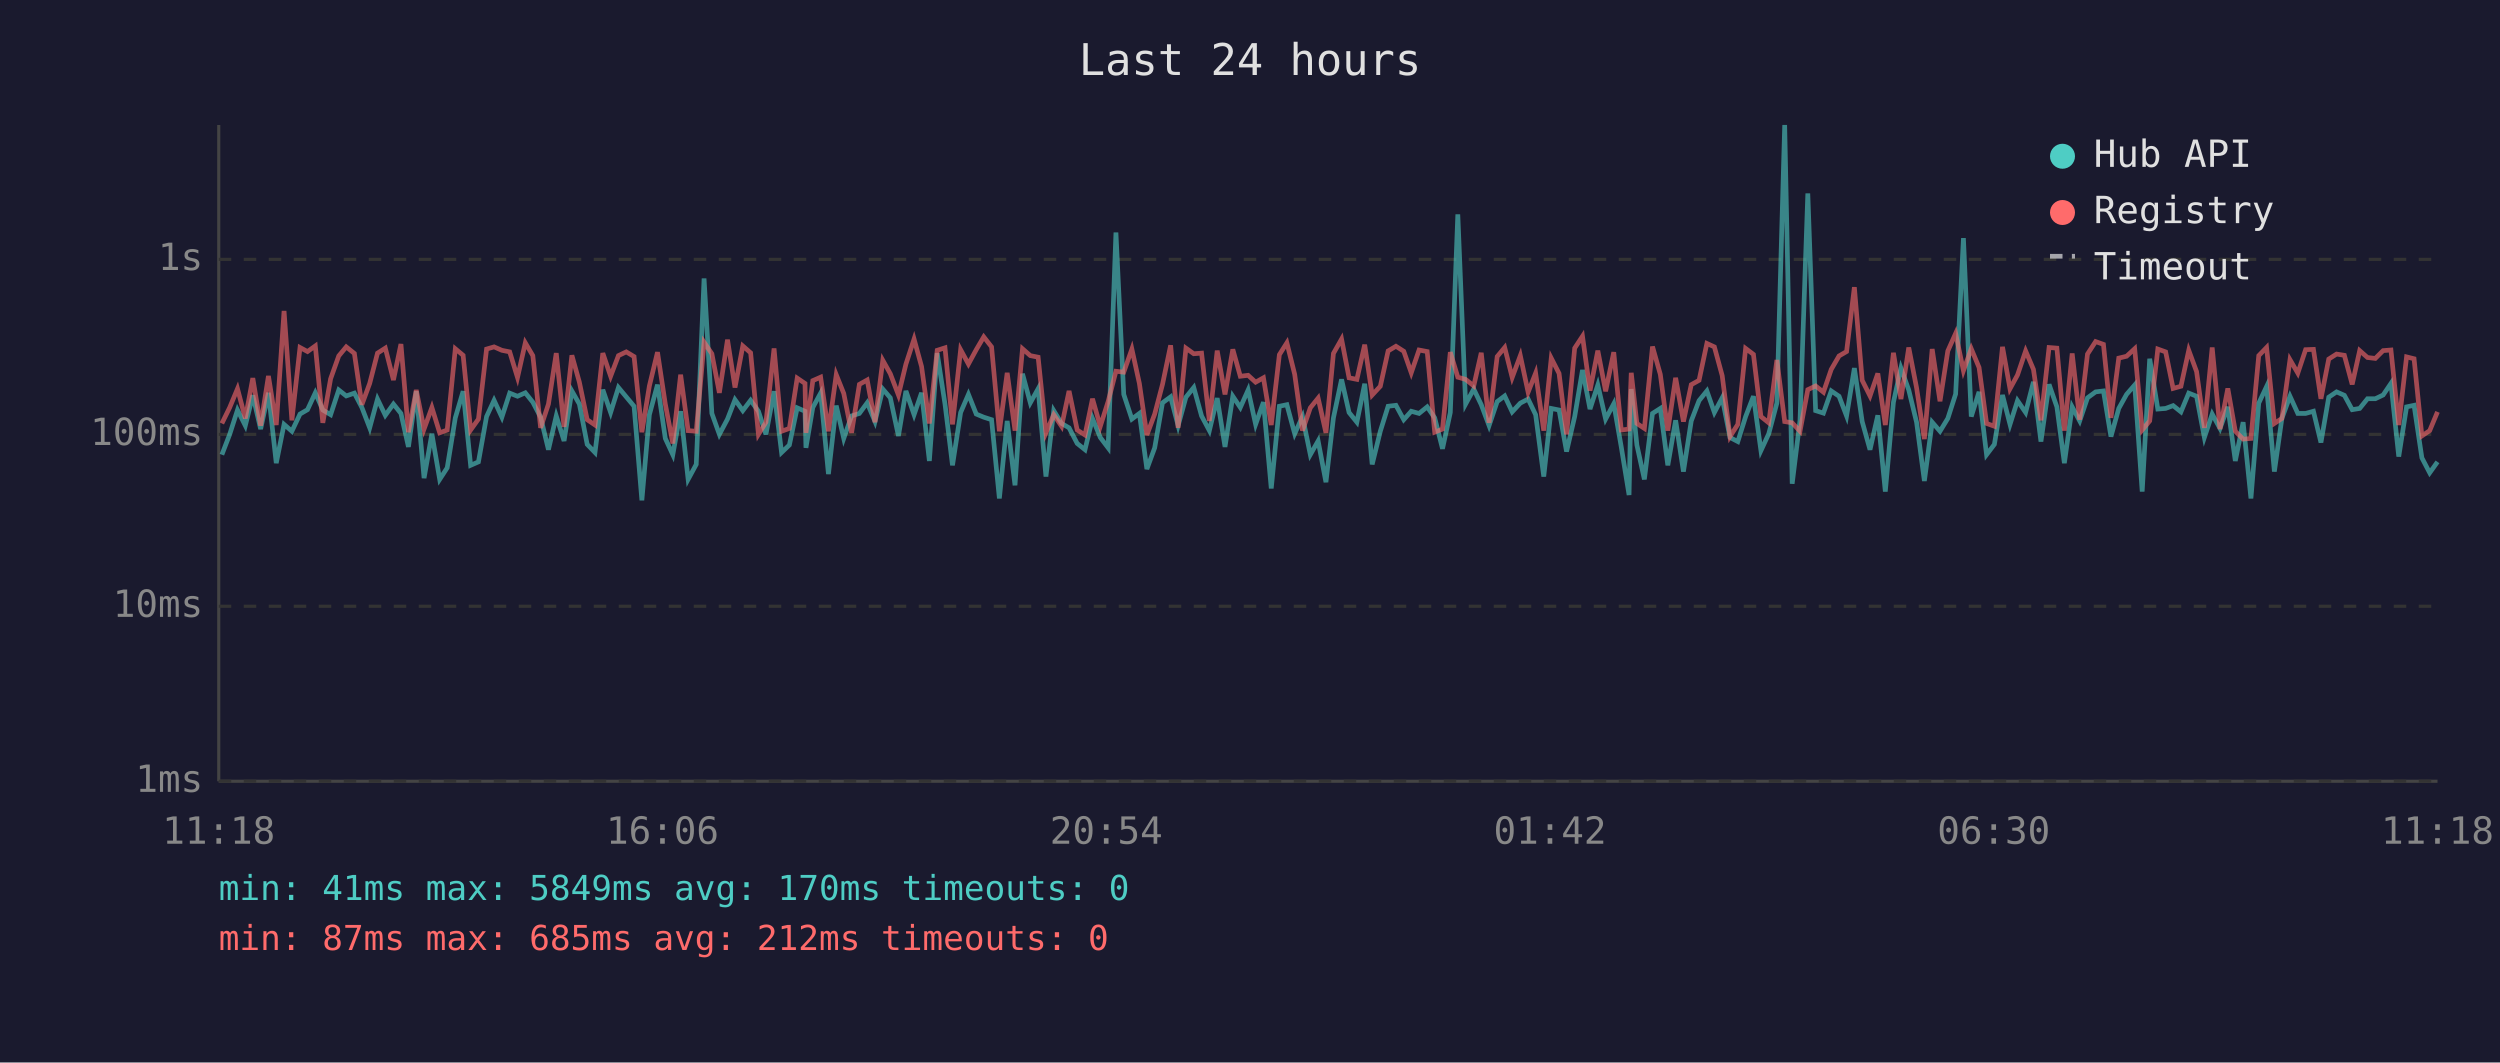
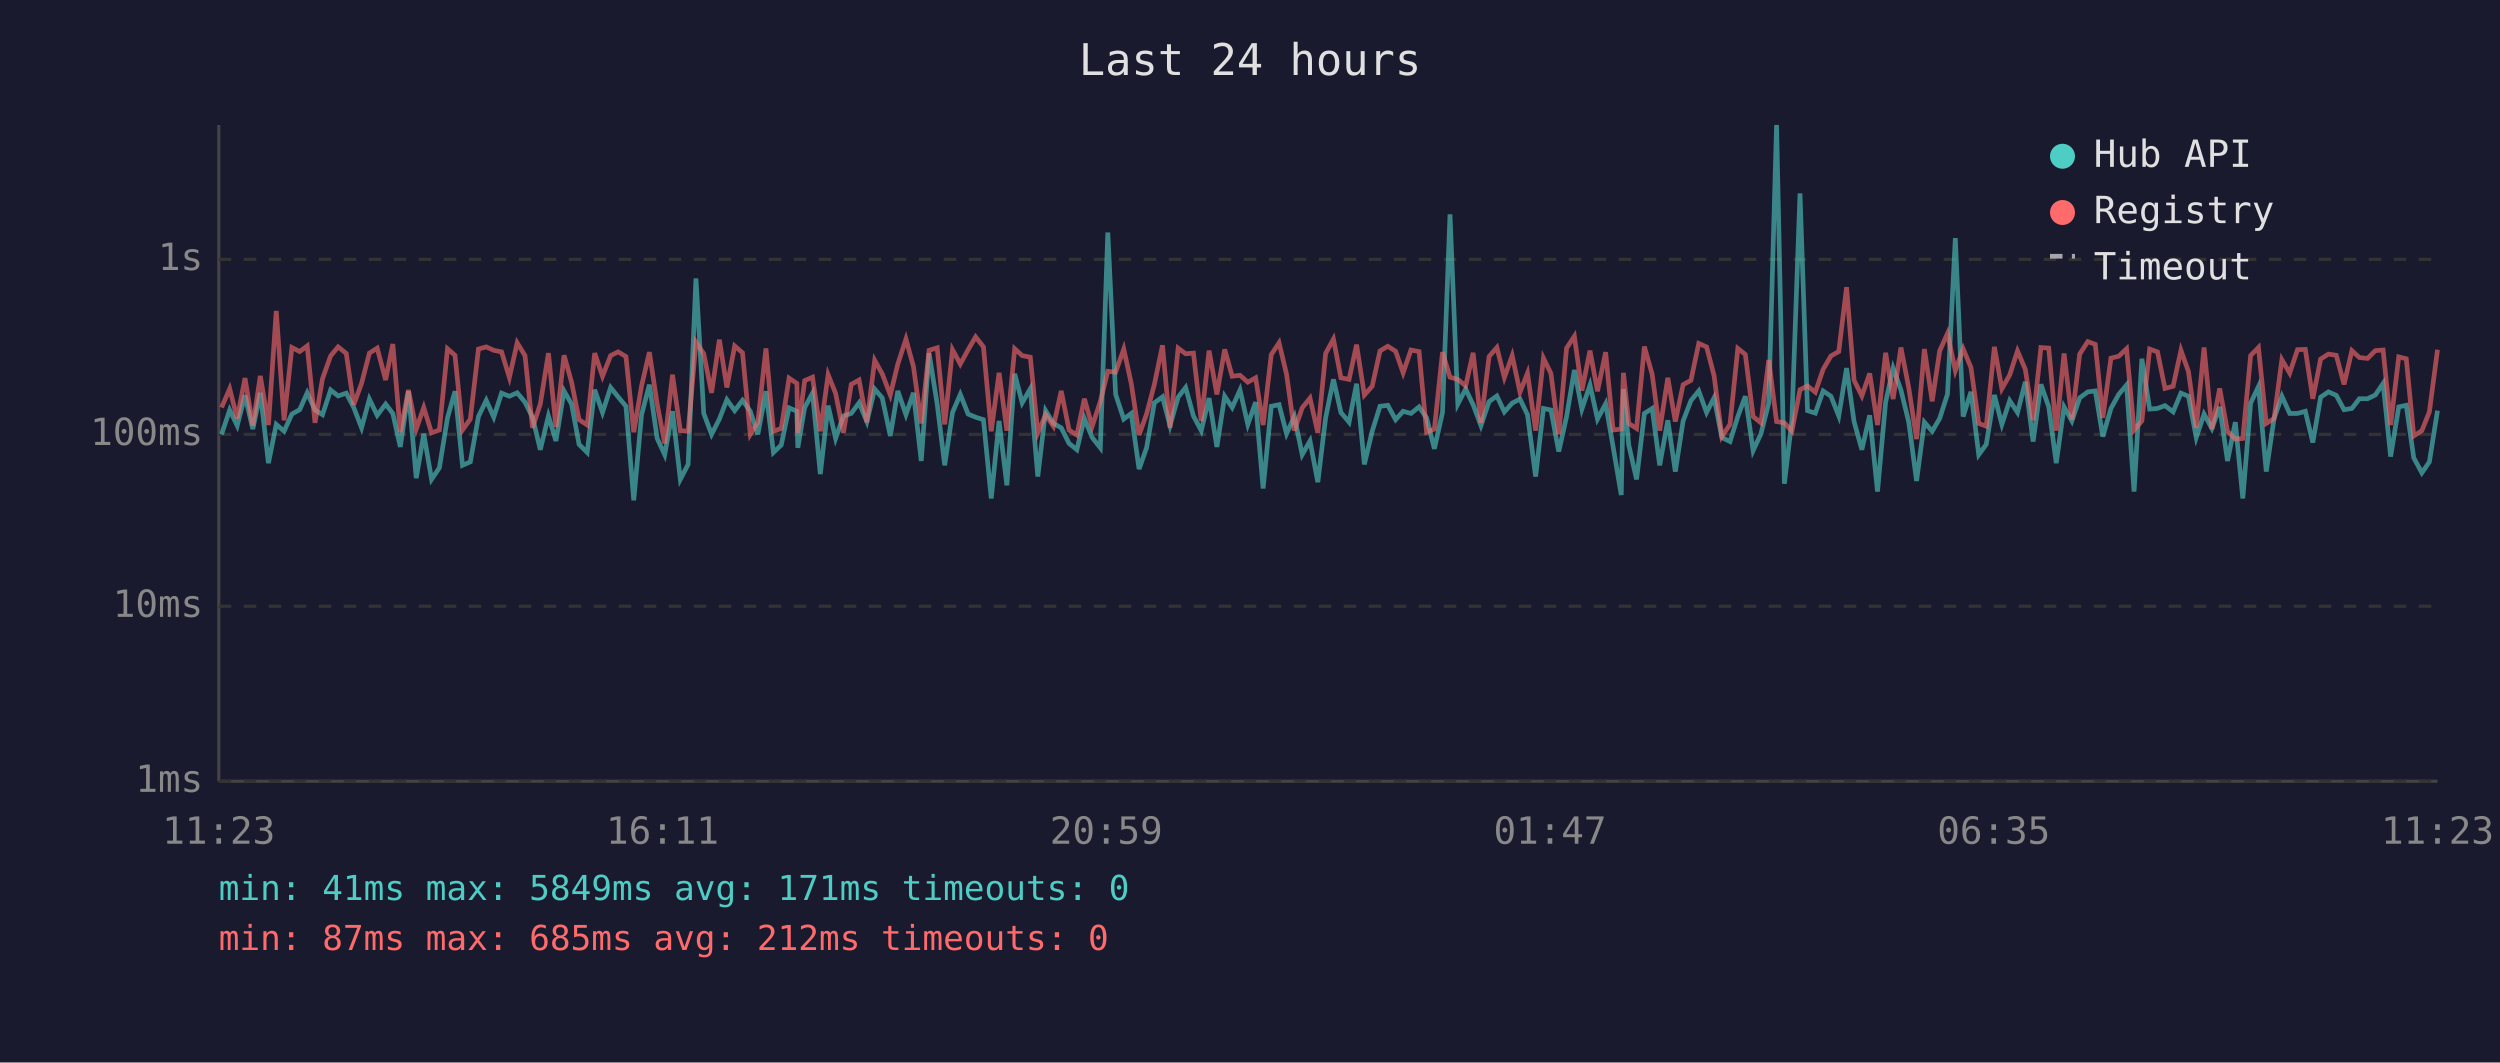
<svg xmlns="http://www.w3.org/2000/svg" viewBox="0 0 800 340" font-family="monospace" font-size="12">
  <rect width="800" height="340" fill="#1a1a2e" />
  <text x="400" y="24" fill="#e0e0e0" font-size="14" text-anchor="middle">Last 24 hours</text>
  <line x1="70" y1="40" x2="70" y2="250" stroke="#444" stroke-width="1" />
  <line x1="70" y1="250" x2="780" y2="250" stroke="#444" stroke-width="1" />
  <line x1="70" y1="250" x2="780" y2="250" stroke="#333" stroke-width="1" stroke-dasharray="4" />
  <text x="65" y="250" fill="#888" text-anchor="end" dominant-baseline="middle">1ms</text>
  <line x1="70" y1="194" x2="780" y2="194" stroke="#333" stroke-width="1" stroke-dasharray="4" />
  <text x="65" y="194" fill="#888" text-anchor="end" dominant-baseline="middle">10ms</text>
  <line x1="70" y1="139" x2="780" y2="139" stroke="#333" stroke-width="1" stroke-dasharray="4" />
  <text x="65" y="139" fill="#888" text-anchor="end" dominant-baseline="middle">100ms</text>
  <line x1="70" y1="83" x2="780" y2="83" stroke="#333" stroke-width="1" stroke-dasharray="4" />
  <text x="65" y="83" fill="#888" text-anchor="end" dominant-baseline="middle">1s</text>
-   <text x="70" y="270" fill="#888" text-anchor="middle">11:18</text>
-   <text x="212" y="270" fill="#888" text-anchor="middle">16:06</text>
-   <text x="354" y="270" fill="#888" text-anchor="middle">20:54</text>
-   <text x="496" y="270" fill="#888" text-anchor="middle">01:42</text>
-   <text x="638" y="270" fill="#888" text-anchor="middle">06:30</text>
-   <text x="780" y="270" fill="#888" text-anchor="middle">11:18</text>
-   <polyline points="71.0,145.5 73.5,139.0 76.0,131.2 78.5,136.2 80.9,126.5 83.4,137.3 85.9,125.7 88.4,148.2 90.9,135.8 93.4,138.0 96.0,132.5 98.4,131.1 100.9,125.7 103.3,131.2 105.8,132.7 108.4,124.8 110.8,126.7 113.4,125.8 115.8,130.4 118.3,136.9 120.8,127.7 123.3,132.9 125.9,129.3 128.3,132.3 130.7,143.0 133.2,125.2 135.7,153.0 138.2,138.8 140.7,153.4 143.1,149.7 145.7,133.7 148.2,125.2 150.6,148.9 153.1,147.8 155.7,133.3 158.1,128.1 160.6,133.5 163.1,125.8 165.6,126.8 168.1,125.7 170.5,128.7 173.0,133.5 175.5,143.9 178.0,133.1 180.5,141.1 183.0,125.1 185.4,129.3 187.9,142.2 190.4,144.8 192.9,124.7 195.4,132.0 197.9,124.0 200.4,127.0 202.9,130.0 205.4,160.1 207.8,132.7 210.4,123.1 212.9,140.3 215.3,145.5 217.8,131.6 220.2,153.4 222.8,148.6 225.3,89.1 227.8,132.3 230.2,139.0 232.8,134.1 235.2,127.9 237.7,131.4 240.2,128.1 242.7,131.6 245.1,139.0 247.7,125.2 250.1,144.8 252.6,142.4 255.1,130.5 257.6,131.6 257.9,143.3 260.1,130.4 262.6,125.8 265.1,151.7 267.6,129.8 270.0,140.3 272.5,133.1 275.0,132.3 277.5,128.9 280.0,134.9 282.5,124.5 284.9,127.3 287.5,139.5 289.9,125.1 292.5,132.7 294.9,125.7 297.4,147.5 299.9,113.0 302.4,129.3 304.8,148.9 307.4,132.0 309.9,126.2 312.4,132.5 314.8,133.5 317.3,134.3 319.8,159.5 322.3,134.7 324.8,155.3 327.2,119.6 329.7,128.9 332.2,124.4 334.7,152.5 337.2,131.4 339.7,135.5 342.1,136.9 344.7,141.9 347.2,143.9 349.6,133.9 352.1,140.0 354.6,143.3 357.1,74.4 359.6,126.2 362.2,134.1 364.6,132.3 367.0,150.1 369.5,143.3 372.0,128.9 374.6,127.0 377.0,136.2 379.5,127.1 382.0,124.0 384.5,133.1 387.0,137.8 389.5,127.4 392.0,143.0 394.5,126.8 396.9,130.4 399.4,124.8 401.8,135.8 404.3,128.7 406.8,156.3 409.4,130.0 411.8,129.5 414.3,138.8 416.8,133.3 419.3,145.5 421.8,141.1 424.3,154.3 426.7,133.7 429.3,121.4 431.7,132.0 434.2,135.1 436.7,122.8 439.1,148.6 441.7,138.0 444.2,130.0 446.7,129.7 449.2,134.3 451.6,131.6 454.1,132.3 456.7,130.2 459.1,133.7 461.6,143.6 464.1,132.0 466.5,68.6 469.0,129.3 471.6,124.5 474.0,129.5 476.5,136.2 479.1,128.5 481.5,126.7 483.9,131.8 486.5,129.0 489.0,127.7 491.4,132.7 494.0,152.5 496.4,130.7 498.9,131.2 501.3,144.5 503.9,133.3 506.4,118.4 508.8,130.9 511.3,123.2 513.8,134.1 516.4,129.2 518.8,143.0 521.3,158.4 522.0,124.5 523.8,142.4 526.2,153.4 528.8,132.3 531.3,130.7 533.7,148.9 536.2,134.5 538.7,150.9 541.2,134.7 543.7,128.2 546.2,125.1 548.6,132.0 551.1,127.3 553.6,140.0 556.1,141.3 558.6,133.3 561.1,126.8 563.5,144.2 566.0,138.8 568.6,129.0 571.1,40.0 573.5,154.8 576.0,134.5 578.5,61.9 581.0,131.4 583.5,132.2 586.0,125.1 588.5,126.8 590.9,133.1 593.4,117.8 595.9,134.9 598.4,143.9 600.9,132.9 603.3,157.3 605.9,128.7 608.3,117.8 610.8,124.8 613.3,135.1 615.8,153.9 618.3,135.1 620.8,138.0 623.3,133.9 625.8,126.1 628.3,76.2 630.8,133.3 633.3,125.4 635.7,145.5 638.2,142.2 640.8,126.4 643.2,135.8 645.6,128.2 648.2,132.0 650.7,122.2 653.1,141.3 655.7,123.0 658.2,130.2 660.6,148.2 663.1,130.2 665.5,134.7 668.0,127.3 670.6,125.4 673.1,125.1 675.5,139.7 678.0,130.7 680.5,126.2 683.1,123.2 685.5,157.3 687.9,114.8 690.5,130.9 693.0,130.7 695.4,129.8 697.9,131.8 700.4,125.8 702.9,126.8 705.4,140.0 707.9,132.5 710.4,137.1 712.9,130.2 715.3,147.5 717.8,135.1 720.3,159.5 722.8,129.0 725.3,123.7 727.8,150.9 730.2,133.9 732.8,126.8 735.3,132.3 737.8,132.3 740.3,131.6 742.7,141.6 745.2,127.1 747.7,125.4 750.2,126.5 752.7,131.1 755.1,130.7 757.6,127.6 760.1,127.6 762.6,126.4 765.1,122.7 767.6,146.1 770.1,130.2 772.5,129.7 775.0,146.5 777.5,151.3 780.0,147.8" fill="none" stroke="#4ecdc4" stroke-width="1.5" opacity="0.6" />
-   <polyline points="71.0,135.5 73.5,130.4 76.0,124.4 78.5,133.9 80.9,121.0 83.4,136.2 85.9,120.3 88.4,136.0 90.9,99.5 93.4,134.5 96.0,111.2 98.4,112.5 100.9,110.7 103.3,135.3 105.8,121.2 108.4,113.9 110.8,111.0 113.4,113.1 115.8,129.5 118.3,122.7 120.8,113.0 123.3,111.4 125.9,121.6 128.3,110.1 130.7,138.3 133.2,124.8 135.7,137.3 138.2,130.4 140.7,138.5 143.1,137.6 145.7,111.6 148.2,113.7 150.6,137.6 153.1,134.1 155.7,111.7 158.1,111.0 160.6,112.1 163.1,112.6 165.6,120.8 168.1,109.7 170.5,113.8 173.0,136.9 175.5,129.3 178.0,113.0 180.5,136.6 183.0,113.7 185.4,122.3 187.9,134.3 190.4,136.0 192.9,113.0 195.4,120.4 197.9,113.8 200.4,112.6 202.9,114.1 205.4,138.3 207.8,123.5 210.4,112.7 212.9,129.3 215.3,141.9 217.8,119.9 220.2,137.8 222.8,138.0 225.3,109.5 227.8,113.2 230.2,125.7 232.8,108.7 235.2,124.0 237.7,110.7 240.2,112.9 242.7,139.0 245.1,135.1 247.7,111.5 250.1,138.0 252.6,137.1 255.1,121.0 257.6,122.7 257.9,138.5 260.1,121.8 262.6,120.7 265.1,138.0 267.6,119.9 270.0,125.9 272.5,138.5 275.0,123.0 277.5,121.6 280.0,135.1 282.5,115.3 284.9,119.6 287.5,126.4 289.9,116.5 292.5,108.5 294.9,117.3 297.4,135.5 299.9,112.1 302.4,111.3 304.8,135.8 307.4,111.9 309.9,116.5 312.4,111.9 314.8,107.8 317.3,111.0 319.8,138.0 322.3,119.3 324.8,137.8 327.2,111.6 329.7,113.8 332.2,114.3 334.7,138.5 337.2,132.7 339.7,136.4 342.1,125.1 344.7,137.6 347.2,139.2 349.6,127.6 352.1,136.4 354.6,128.5 357.1,118.8 359.6,119.1 362.2,111.7 364.6,122.7 367.0,139.2 369.5,132.5 372.0,123.0 374.6,110.5 377.0,136.9 379.5,111.4 382.0,113.2 384.5,113.0 387.0,134.7 389.5,112.2 392.0,126.2 394.5,111.8 396.9,120.4 399.4,120.1 401.8,122.3 404.3,120.9 406.8,136.0 409.4,113.5 411.8,109.7 414.3,119.8 416.8,137.8 419.3,130.5 421.8,127.4 424.3,138.5 426.7,113.1 429.3,108.5 431.7,120.9 434.2,121.4 436.7,110.3 439.1,126.4 441.7,123.6 444.2,112.3 446.7,110.8 449.2,112.4 451.6,119.3 454.1,112.0 456.7,112.5 459.1,138.3 461.6,137.3 464.1,112.7 466.5,120.7 469.0,121.4 471.6,123.5 474.0,112.9 476.5,135.3 479.1,114.1 481.5,111.2 483.9,120.8 486.5,113.8 489.0,125.5 491.4,119.4 494.0,137.8 496.4,114.6 498.9,119.5 501.3,139.0 503.9,111.4 506.4,107.6 508.8,125.0 511.3,112.2 513.8,125.2 516.4,112.7 518.8,137.6 521.3,137.3 522.0,119.3 523.8,135.5 526.2,137.1 528.8,110.9 531.3,119.8 533.7,137.8 536.2,120.9 538.7,134.9 541.2,123.1 543.7,121.7 546.2,109.9 548.6,111.0 551.1,120.2 553.6,139.7 556.1,135.8 558.6,111.5 561.1,113.4 563.5,133.3 566.0,135.3 568.6,115.2 571.1,134.9 573.5,135.3 576.0,138.0 578.5,124.7 581.0,123.5 583.5,125.5 586.0,118.2 588.5,113.9 590.9,112.5 593.4,91.9 595.9,121.7 598.4,126.7 600.9,119.5 603.3,136.0 605.9,112.9 608.3,127.7 610.8,111.2 613.3,124.1 615.8,140.5 618.3,111.7 620.8,128.4 623.3,112.3 625.8,106.7 628.3,118.6 630.8,111.6 633.3,117.6 635.7,135.5 638.2,136.4 640.8,111.0 643.2,124.4 645.6,120.0 648.2,112.3 650.7,118.2 653.1,134.5 655.7,111.2 658.2,111.4 660.6,137.8 663.1,113.1 665.5,134.3 668.0,113.3 670.6,109.3 673.1,110.2 675.5,133.7 678.0,114.6 680.5,114.0 683.1,111.6 685.5,137.6 687.9,134.7 690.5,111.7 693.0,112.6 695.4,124.3 697.9,123.6 700.4,112.1 702.9,118.9 705.4,136.9 707.9,111.2 710.4,137.3 712.9,124.3 715.3,138.0 717.8,140.5 720.3,140.3 722.8,113.8 725.3,111.2 727.8,135.5 730.2,133.9 732.8,115.1 735.3,119.4 737.8,111.9 740.3,111.8 742.7,127.6 745.2,114.9 747.7,113.3 750.2,113.7 752.7,123.0 755.1,112.2 757.6,114.4 760.1,114.7 762.6,112.2 765.1,112.0 767.6,136.0 770.1,114.2 772.5,114.8 775.0,139.5 777.5,137.8 780.0,131.8" fill="none" stroke="#ff6b6b" stroke-width="1.5" opacity="0.6" />
+   <text x="70" y="270" fill="#888" text-anchor="middle">11:23</text>
+   <text x="212" y="270" fill="#888" text-anchor="middle">16:11</text>
+   <text x="354" y="270" fill="#888" text-anchor="middle">20:59</text>
+   <text x="496" y="270" fill="#888" text-anchor="middle">01:47</text>
+   <text x="638" y="270" fill="#888" text-anchor="middle">06:35</text>
+   <text x="780" y="270" fill="#888" text-anchor="middle">11:23</text>
+   <polyline points="70.9,139.0 73.5,131.2 75.9,136.2 78.4,126.5 80.9,137.3 83.3,125.7 85.9,148.2 88.4,135.8 90.9,138.0 93.4,132.5 95.9,131.1 98.3,125.7 100.8,131.2 103.2,132.7 105.8,124.8 108.2,126.7 110.8,125.8 113.2,130.4 115.7,136.9 118.2,127.7 120.7,132.9 123.4,129.3 125.7,132.3 128.1,143.0 130.7,125.2 133.2,153.0 135.6,138.8 138.1,153.4 140.6,149.7 143.2,133.7 145.6,125.2 148.0,148.9 150.5,147.8 153.1,133.3 155.6,128.1 158.0,133.5 160.5,125.8 163.0,126.8 165.5,125.7 168.0,128.7 170.4,133.5 172.9,143.9 175.5,133.1 177.9,141.1 180.5,125.1 182.9,129.3 185.3,142.2 187.9,144.8 190.3,124.7 192.8,132.0 195.4,124.0 197.8,127.0 200.3,130.0 202.8,160.1 205.3,132.7 207.8,123.1 210.3,140.3 212.7,145.5 215.2,131.6 217.7,153.4 220.2,148.6 222.7,89.1 225.2,132.3 227.7,139.0 230.2,134.1 232.6,127.9 235.1,131.4 237.6,128.1 240.1,131.6 242.5,139.0 245.1,125.2 247.5,144.8 250.0,142.4 252.5,130.5 255.0,131.6 255.3,143.3 257.5,130.4 260.0,125.8 262.5,151.7 265.0,129.8 267.4,140.3 269.9,133.1 272.4,132.3 274.9,128.9 277.4,134.9 279.9,124.5 282.3,127.3 284.9,139.5 287.3,125.1 289.9,132.7 292.3,125.7 294.8,147.5 297.3,113.0 299.9,129.3 302.3,148.9 304.8,132.0 307.3,126.2 309.8,132.5 312.2,133.5 314.7,134.3 317.2,159.5 319.7,134.7 322.2,155.3 324.7,119.6 327.1,128.9 329.7,124.4 332.1,152.5 334.6,131.4 337.1,135.5 339.6,136.9 342.1,141.9 344.6,143.9 347.0,133.9 349.5,140.0 352.1,143.3 354.5,74.4 357.0,126.2 359.6,134.1 362.0,132.3 364.5,150.1 366.9,143.3 369.4,128.9 372.0,127.0 374.4,136.2 377.0,127.1 379.4,124.0 381.9,133.1 384.4,137.8 386.9,127.4 389.4,143.0 391.9,126.8 394.3,130.4 396.8,124.8 399.3,135.8 401.8,128.7 404.2,156.3 406.8,130.0 409.3,129.5 411.7,138.8 414.2,133.3 416.7,145.5 419.2,141.1 421.7,154.3 424.2,133.7 426.7,121.4 429.1,132.0 431.7,135.1 434.1,122.8 436.6,148.6 439.1,138.0 441.6,130.0 444.1,129.7 446.6,134.3 449.0,131.6 451.5,132.3 454.1,130.2 456.5,133.7 459.0,143.6 461.6,132.0 464.0,68.6 466.5,129.3 469.0,124.5 471.4,129.5 473.9,136.2 476.5,128.5 479.0,126.7 481.4,131.8 483.9,129.0 486.4,127.7 488.8,132.7 491.4,152.5 493.9,130.7 496.3,131.2 498.8,144.5 501.3,133.3 503.8,118.4 506.2,130.9 508.8,123.2 511.2,134.1 513.8,129.2 516.2,143.0 518.8,158.4 519.5,124.5 521.2,142.4 523.7,153.4 526.2,132.3 528.7,130.7 531.1,148.9 533.7,134.5 536.1,150.9 538.6,134.7 541.1,128.2 543.6,125.1 546.1,132.0 548.5,127.3 551.0,140.0 553.6,141.3 556.1,133.3 558.5,126.8 561.0,144.2 563.5,138.8 566.0,129.0 568.5,40.0 571.0,154.8 573.4,134.5 576.0,61.9 578.4,131.4 580.9,132.2 583.4,125.1 585.9,126.8 588.4,133.1 590.9,117.8 593.3,134.9 595.8,143.9 598.3,132.9 600.8,157.3 603.4,128.7 605.8,117.8 608.3,124.8 610.8,135.1 613.3,153.9 615.8,135.1 618.3,138.0 620.7,133.9 623.2,126.1 625.7,76.2 628.2,133.3 630.7,125.4 633.2,145.5 635.6,142.2 638.2,126.4 640.6,135.8 643.1,128.2 645.6,132.0 648.1,122.2 650.6,141.3 653.1,123.0 655.6,130.2 658.0,148.2 660.5,130.2 663.0,134.7 665.5,127.3 668.1,125.4 670.5,125.1 672.9,139.7 675.5,130.7 678.0,126.2 680.5,123.2 682.9,157.3 685.4,114.8 687.9,130.9 690.4,130.7 692.8,129.8 695.4,131.8 697.9,125.8 700.3,126.8 702.8,140.0 705.3,132.5 707.8,137.1 710.3,130.2 712.8,147.5 715.3,135.1 717.7,159.5 720.2,129.0 722.7,123.7 725.2,150.9 727.7,133.9 730.2,126.8 732.7,132.3 735.2,132.3 737.7,131.6 740.1,141.6 742.6,127.1 745.1,125.4 747.6,126.5 750.1,131.1 752.6,130.7 755.0,127.6 757.6,127.6 760.1,126.4 762.6,122.7 765.0,146.1 767.6,130.2 770.0,129.7 772.4,146.5 775.0,151.3 777.4,147.8 780.0,131.4" fill="none" stroke="#4ecdc4" stroke-width="1.5" opacity="0.6" />
+   <polyline points="70.9,130.4 73.5,124.4 75.9,133.9 78.4,121.0 80.9,136.2 83.3,120.3 85.9,136.0 88.4,99.5 90.9,134.5 93.4,111.2 95.9,112.5 98.3,110.7 100.8,135.3 103.2,121.2 105.8,113.9 108.2,111.0 110.8,113.1 113.2,129.5 115.7,122.7 118.2,113.0 120.7,111.4 123.4,121.6 125.7,110.1 128.1,138.3 130.7,124.8 133.2,137.3 135.6,130.4 138.1,138.5 140.6,137.6 143.2,111.6 145.6,113.7 148.0,137.6 150.5,134.1 153.1,111.7 155.6,111.0 158.0,112.1 160.5,112.6 163.0,120.8 165.5,109.7 168.0,113.8 170.4,136.9 172.9,129.3 175.5,113.0 177.9,136.6 180.5,113.7 182.9,122.3 185.3,134.3 187.9,136.0 190.3,113.0 192.8,120.4 195.4,113.8 197.8,112.6 200.3,114.1 202.8,138.3 205.3,123.5 207.8,112.7 210.3,129.3 212.7,141.9 215.2,119.9 217.7,137.8 220.2,138.0 222.7,109.5 225.2,113.2 227.7,125.7 230.2,108.7 232.6,124.0 235.1,110.7 237.6,112.9 240.1,139.0 242.5,135.1 245.1,111.5 247.5,138.0 250.0,137.1 252.5,121.0 255.0,122.7 255.3,138.5 257.5,121.8 260.0,120.7 262.5,138.0 265.0,119.9 267.4,125.9 269.9,138.5 272.4,123.0 274.9,121.6 277.4,135.1 279.9,115.3 282.3,119.6 284.9,126.4 287.3,116.5 289.9,108.5 292.3,117.3 294.8,135.5 297.3,112.1 299.9,111.3 302.3,135.8 304.8,111.9 307.3,116.5 309.8,111.9 312.2,107.8 314.7,111.0 317.2,138.0 319.7,119.3 322.2,137.8 324.7,111.6 327.1,113.8 329.7,114.3 332.1,138.5 334.6,132.7 337.1,136.4 339.6,125.1 342.1,137.6 344.6,139.2 347.0,127.6 349.5,136.4 352.1,128.5 354.5,118.8 357.0,119.1 359.6,111.7 362.0,122.7 364.5,139.2 366.9,132.5 369.4,123.0 372.0,110.5 374.4,136.9 377.0,111.4 379.4,113.2 381.9,113.0 384.4,134.7 386.9,112.2 389.4,126.2 391.9,111.8 394.3,120.4 396.8,120.1 399.3,122.3 401.8,120.9 404.2,136.0 406.8,113.5 409.3,109.7 411.7,119.8 414.2,137.8 416.7,130.5 419.2,127.4 421.7,138.5 424.2,113.1 426.7,108.5 429.1,120.9 431.7,121.4 434.1,110.3 436.6,126.4 439.1,123.6 441.6,112.3 444.1,110.8 446.6,112.4 449.0,119.3 451.5,112.0 454.1,112.5 456.5,138.3 459.0,137.3 461.6,112.7 464.0,120.7 466.5,121.4 469.0,123.5 471.4,112.9 473.9,135.3 476.5,114.1 479.0,111.2 481.4,120.8 483.9,113.8 486.4,125.5 488.8,119.4 491.4,137.8 493.9,114.6 496.3,119.5 498.8,139.0 501.3,111.4 503.8,107.6 506.2,125.0 508.8,112.2 511.2,125.2 513.8,112.7 516.2,137.6 518.8,137.3 519.5,119.3 521.2,135.5 523.7,137.1 526.2,110.9 528.7,119.8 531.1,137.8 533.7,120.9 536.1,134.9 538.6,123.1 541.1,121.7 543.6,109.9 546.1,111.0 548.5,120.2 551.0,139.7 553.6,135.8 556.1,111.5 558.5,113.4 561.0,133.3 563.5,135.3 566.0,115.2 568.5,134.9 571.0,135.3 573.4,138.0 576.0,124.7 578.4,123.5 580.9,125.5 583.4,118.2 585.9,113.9 588.4,112.5 590.9,91.9 593.3,121.7 595.8,126.7 598.3,119.5 600.8,136.0 603.4,112.9 605.8,127.7 608.3,111.2 610.8,124.1 613.3,140.5 615.8,111.7 618.3,128.4 620.7,112.3 623.2,106.7 625.7,118.6 628.2,111.6 630.7,117.6 633.2,135.5 635.6,136.4 638.2,111.0 640.6,124.4 643.1,120.0 645.6,112.3 648.1,118.2 650.6,134.5 653.1,111.2 655.6,111.4 658.0,137.8 660.5,113.1 663.0,134.3 665.5,113.3 668.1,109.3 670.5,110.2 672.9,133.7 675.5,114.6 678.0,114.0 680.5,111.6 682.9,137.6 685.4,134.7 687.9,111.7 690.4,112.6 692.8,124.3 695.4,123.6 697.9,112.1 700.3,118.9 702.8,136.9 705.3,111.2 707.8,137.3 710.3,124.3 712.8,138.0 715.3,140.5 717.7,140.3 720.2,113.8 722.7,111.2 725.2,135.5 727.7,133.9 730.2,115.1 732.7,119.4 735.2,111.9 737.7,111.8 740.1,127.6 742.6,114.9 745.1,113.3 747.6,113.7 750.1,123.0 752.6,112.2 755.0,114.4 757.6,114.7 760.1,112.2 762.6,112.0 765.0,136.0 767.6,114.2 770.0,114.8 772.4,139.5 775.0,137.8 777.4,131.8 780.0,111.9" fill="none" stroke="#ff6b6b" stroke-width="1.5" opacity="0.6" />
  <circle cx="660" cy="50" r="4" fill="#4ecdc4" />
  <text x="670" y="50" fill="#e0e0e0" dominant-baseline="middle">Hub API</text>
  <circle cx="660" cy="68" r="4" fill="#ff6b6b" />
  <text x="670" y="68" fill="#e0e0e0" dominant-baseline="middle">Registry</text>
  <line x1="656" y1="82" x2="664" y2="82" stroke="#e0e0e0" stroke-width="1.5" stroke-dasharray="4,3" opacity="0.7" />
  <text x="670" y="86" fill="#e0e0e0" dominant-baseline="middle">Timeout</text>
-   <text x="70" y="288" fill="#4ecdc4" font-size="11">min: 41ms  max: 5849ms  avg: 170ms  timeouts: 0</text>
+   <text x="70" y="288" fill="#4ecdc4" font-size="11">min: 41ms  max: 5849ms  avg: 171ms  timeouts: 0</text>
  <text x="70" y="304" fill="#ff6b6b" font-size="11">min: 87ms  max: 685ms  avg: 212ms  timeouts: 0</text>
</svg>
